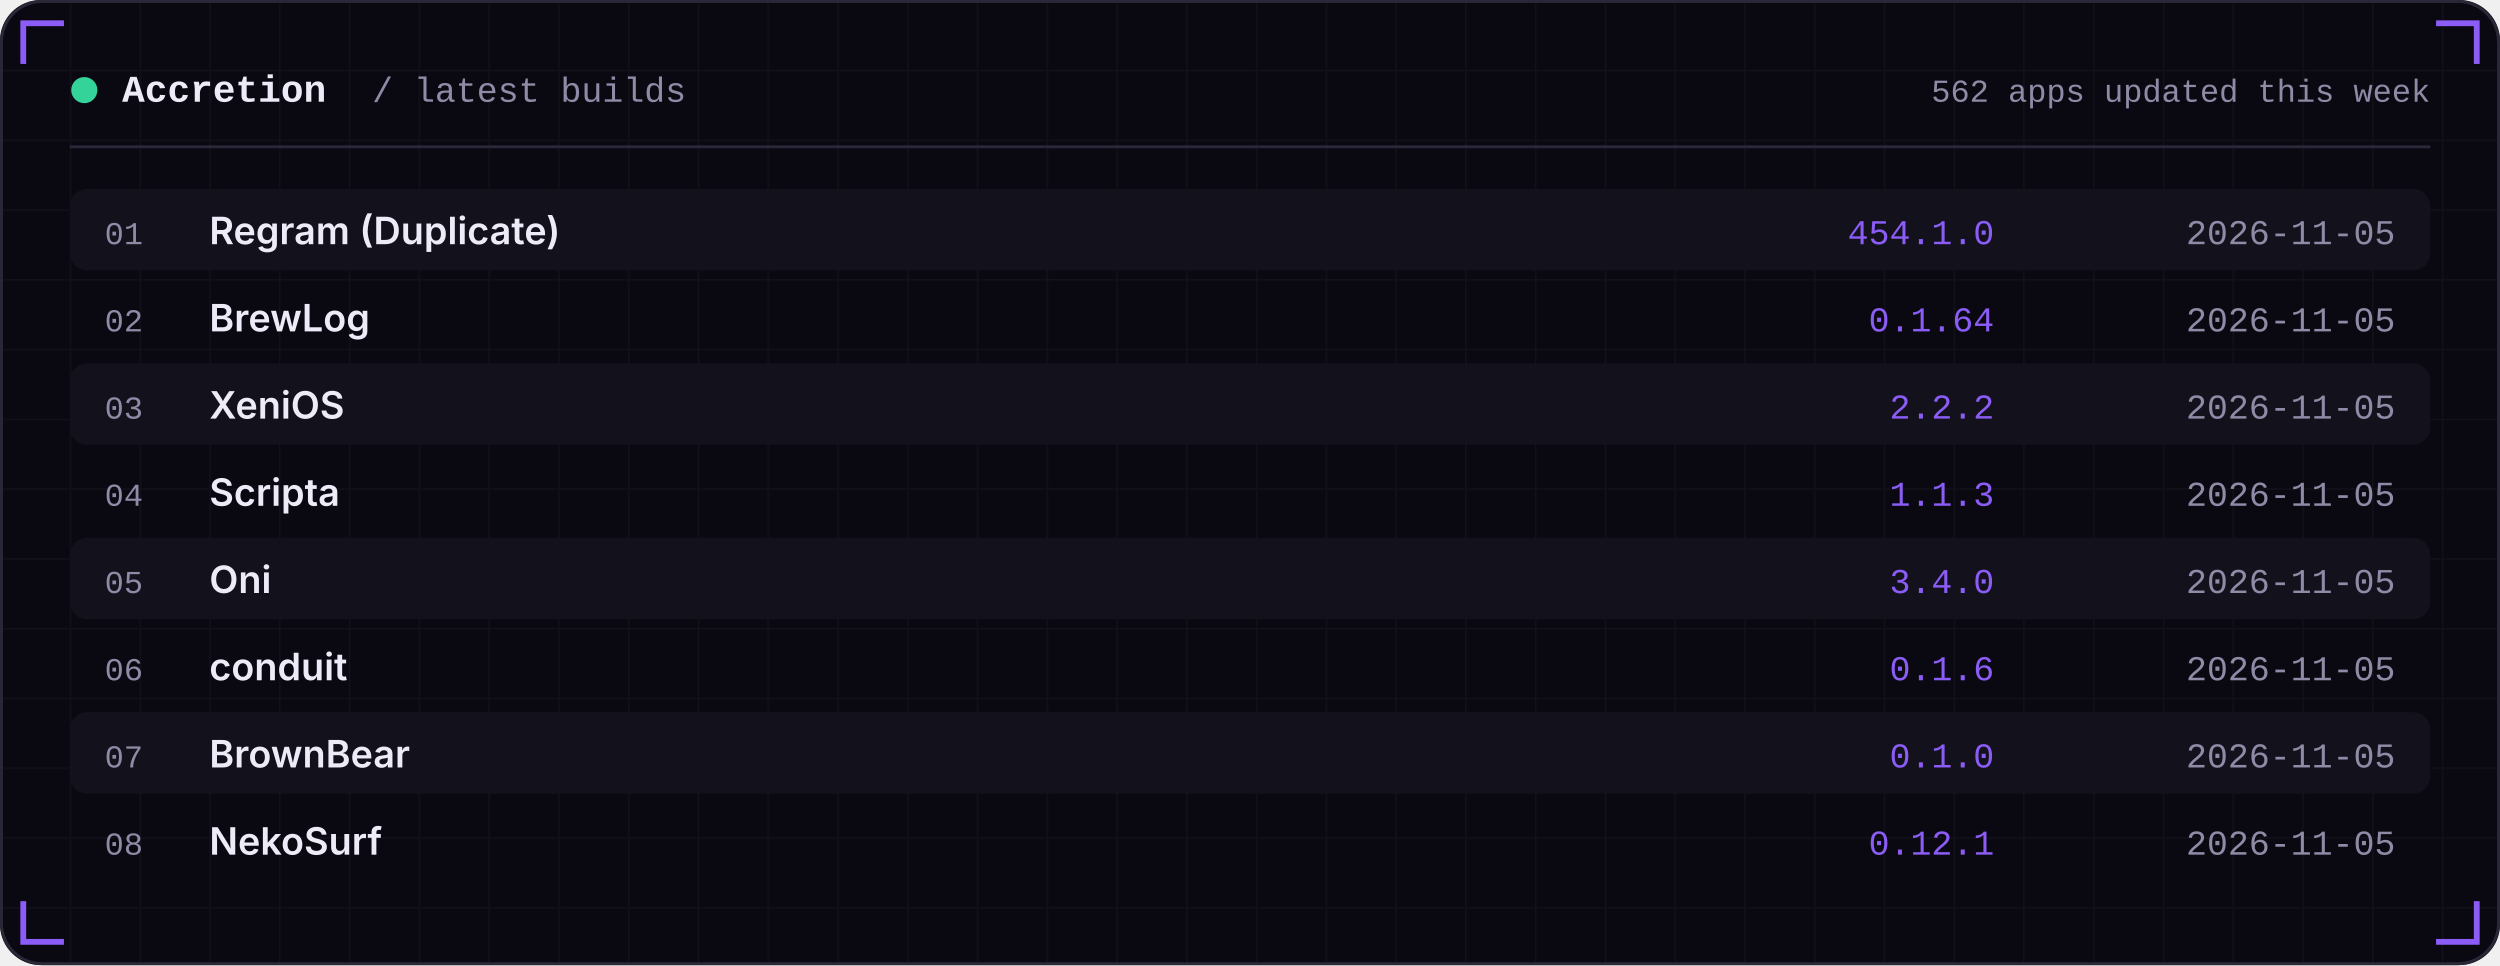
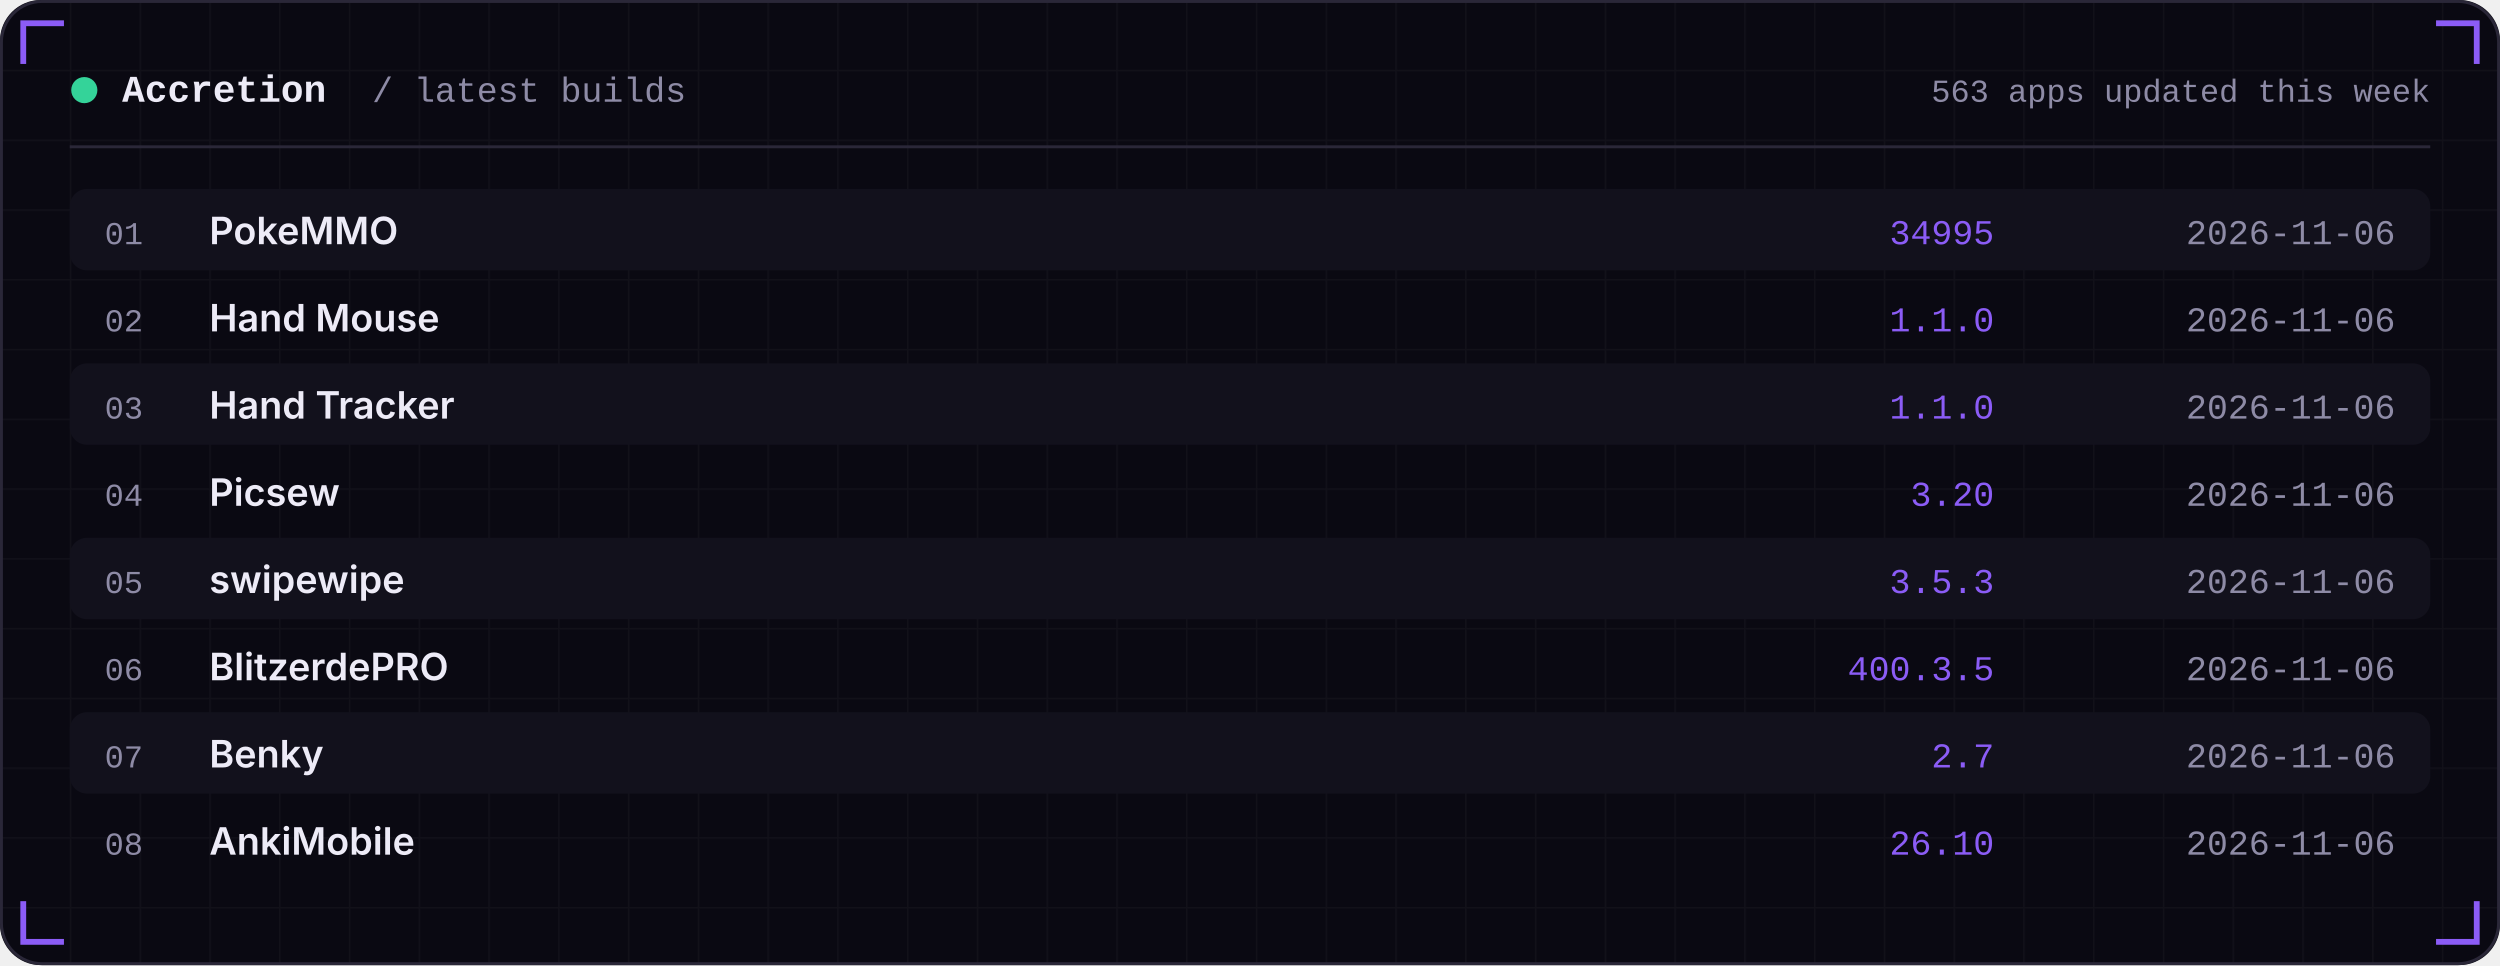
<svg xmlns="http://www.w3.org/2000/svg" width="860" height="332" viewBox="0 0 860 332" role="img">
  <defs>
    <linearGradient id="area" x1="0" x2="0" y1="0" y2="1">
      <stop offset="0" stop-color="#8B5CF6" stop-opacity="0.35" />
      <stop offset="1" stop-color="#8B5CF6" stop-opacity="0" />
    </linearGradient>
    <pattern id="grid" width="24" height="24" patternUnits="userSpaceOnUse">
      <path d="M24 0H0V24" fill="none" stroke="#FFFFFF" stroke-opacity="0.035" />
    </pattern>
  </defs>
  <rect width="860" height="332" rx="14" fill="#0A0912" />
  <rect width="860" height="332" rx="14" fill="url(#grid)" />
  <rect x="0.5" y="0.5" width="859" height="331" rx="14" fill="none" stroke="#2A2738" />
  <path d="M8 22 V8 H22" stroke="#8B5CF6" stroke-width="2" fill="none" />
  <path d="M852 22 V8 H838" stroke="#8B5CF6" stroke-width="2" fill="none" />
  <path d="M8 310 V324 H22" stroke="#8B5CF6" stroke-width="2" fill="none" />
  <path d="M852 310 V324 H838" stroke="#8B5CF6" stroke-width="2" fill="none" />
  <circle cx="29" cy="31" r="4.5" fill="#34D399" />
  <text x="42" y="35" font-family="ui-monospace,SFMono-Regular,Menlo,Consolas,'Liberation Mono',monospace" font-size="13" font-weight="600" fill="#EDEBF7" text-anchor="start" letter-spacing="0">Accretion</text>
  <text x="128" y="35" font-family="ui-monospace,SFMono-Regular,Menlo,Consolas,'Liberation Mono',monospace" font-size="12" font-weight="400" fill="#8E8BA6" text-anchor="start" letter-spacing="0">/ latest builds</text>
-   <text x="836" y="35" font-family="ui-monospace,SFMono-Regular,Menlo,Consolas,'Liberation Mono',monospace" font-size="11" font-weight="400" fill="#8E8BA6" text-anchor="end" letter-spacing="0">562 apps updated this week</text>
+   <text x="836" y="35" font-family="ui-monospace,SFMono-Regular,Menlo,Consolas,'Liberation Mono',monospace" font-size="11" font-weight="400" fill="#8E8BA6" text-anchor="end" letter-spacing="0">563 apps updated this week</text>
  <rect x="24" y="50" width="812" height="1" fill="#2A2738" />
  <rect x="24" y="65" width="812" height="28" rx="6" fill="#12111C" />
  <text x="36" y="84" font-family="ui-monospace,SFMono-Regular,Menlo,Consolas,'Liberation Mono',monospace" font-size="11" font-weight="400" fill="#8E8BA6" text-anchor="start" letter-spacing="0">01</text>
-   <text x="72" y="84" font-family="-apple-system,BlinkMacSystemFont,'Segoe UI',Inter,Helvetica,Arial,sans-serif" font-size="13" font-weight="600" fill="#EDEBF7" text-anchor="start" letter-spacing="0">Regram (Duplicate)</text>
-   <text x="686" y="84" font-family="ui-monospace,SFMono-Regular,Menlo,Consolas,'Liberation Mono',monospace" font-size="12" font-weight="400" fill="#8B5CF6" text-anchor="end" letter-spacing="0">454.1.0</text>
-   <text x="824" y="84" font-family="ui-monospace,SFMono-Regular,Menlo,Consolas,'Liberation Mono',monospace" font-size="12" font-weight="400" fill="#8E8BA6" text-anchor="end" letter-spacing="0">2026-11-05</text>
+   <text x="72" y="84" font-family="-apple-system,BlinkMacSystemFont,'Segoe UI',Inter,Helvetica,Arial,sans-serif" font-size="13" font-weight="600" fill="#EDEBF7" text-anchor="start" letter-spacing="0">PokeMMO</text>
+   <text x="686" y="84" font-family="ui-monospace,SFMono-Regular,Menlo,Consolas,'Liberation Mono',monospace" font-size="12" font-weight="400" fill="#8B5CF6" text-anchor="end" letter-spacing="0">34995</text>
+   <text x="824" y="84" font-family="ui-monospace,SFMono-Regular,Menlo,Consolas,'Liberation Mono',monospace" font-size="12" font-weight="400" fill="#8E8BA6" text-anchor="end" letter-spacing="0">2026-11-06</text>
  <text x="36" y="114" font-family="ui-monospace,SFMono-Regular,Menlo,Consolas,'Liberation Mono',monospace" font-size="11" font-weight="400" fill="#8E8BA6" text-anchor="start" letter-spacing="0">02</text>
-   <text x="72" y="114" font-family="-apple-system,BlinkMacSystemFont,'Segoe UI',Inter,Helvetica,Arial,sans-serif" font-size="13" font-weight="600" fill="#EDEBF7" text-anchor="start" letter-spacing="0">BrewLog</text>
-   <text x="686" y="114" font-family="ui-monospace,SFMono-Regular,Menlo,Consolas,'Liberation Mono',monospace" font-size="12" font-weight="400" fill="#8B5CF6" text-anchor="end" letter-spacing="0">0.1.64</text>
-   <text x="824" y="114" font-family="ui-monospace,SFMono-Regular,Menlo,Consolas,'Liberation Mono',monospace" font-size="12" font-weight="400" fill="#8E8BA6" text-anchor="end" letter-spacing="0">2026-11-05</text>
+   <text x="72" y="114" font-family="-apple-system,BlinkMacSystemFont,'Segoe UI',Inter,Helvetica,Arial,sans-serif" font-size="13" font-weight="600" fill="#EDEBF7" text-anchor="start" letter-spacing="0">Hand Mouse</text>
+   <text x="686" y="114" font-family="ui-monospace,SFMono-Regular,Menlo,Consolas,'Liberation Mono',monospace" font-size="12" font-weight="400" fill="#8B5CF6" text-anchor="end" letter-spacing="0">1.1.0</text>
+   <text x="824" y="114" font-family="ui-monospace,SFMono-Regular,Menlo,Consolas,'Liberation Mono',monospace" font-size="12" font-weight="400" fill="#8E8BA6" text-anchor="end" letter-spacing="0">2026-11-06</text>
  <rect x="24" y="125" width="812" height="28" rx="6" fill="#12111C" />
  <text x="36" y="144" font-family="ui-monospace,SFMono-Regular,Menlo,Consolas,'Liberation Mono',monospace" font-size="11" font-weight="400" fill="#8E8BA6" text-anchor="start" letter-spacing="0">03</text>
-   <text x="72" y="144" font-family="-apple-system,BlinkMacSystemFont,'Segoe UI',Inter,Helvetica,Arial,sans-serif" font-size="13" font-weight="600" fill="#EDEBF7" text-anchor="start" letter-spacing="0">XeniOS</text>
-   <text x="686" y="144" font-family="ui-monospace,SFMono-Regular,Menlo,Consolas,'Liberation Mono',monospace" font-size="12" font-weight="400" fill="#8B5CF6" text-anchor="end" letter-spacing="0">2.2.2</text>
-   <text x="824" y="144" font-family="ui-monospace,SFMono-Regular,Menlo,Consolas,'Liberation Mono',monospace" font-size="12" font-weight="400" fill="#8E8BA6" text-anchor="end" letter-spacing="0">2026-11-05</text>
+   <text x="72" y="144" font-family="-apple-system,BlinkMacSystemFont,'Segoe UI',Inter,Helvetica,Arial,sans-serif" font-size="13" font-weight="600" fill="#EDEBF7" text-anchor="start" letter-spacing="0">Hand Tracker</text>
+   <text x="686" y="144" font-family="ui-monospace,SFMono-Regular,Menlo,Consolas,'Liberation Mono',monospace" font-size="12" font-weight="400" fill="#8B5CF6" text-anchor="end" letter-spacing="0">1.1.0</text>
+   <text x="824" y="144" font-family="ui-monospace,SFMono-Regular,Menlo,Consolas,'Liberation Mono',monospace" font-size="12" font-weight="400" fill="#8E8BA6" text-anchor="end" letter-spacing="0">2026-11-06</text>
  <text x="36" y="174" font-family="ui-monospace,SFMono-Regular,Menlo,Consolas,'Liberation Mono',monospace" font-size="11" font-weight="400" fill="#8E8BA6" text-anchor="start" letter-spacing="0">04</text>
-   <text x="72" y="174" font-family="-apple-system,BlinkMacSystemFont,'Segoe UI',Inter,Helvetica,Arial,sans-serif" font-size="13" font-weight="600" fill="#EDEBF7" text-anchor="start" letter-spacing="0">Scripta</text>
-   <text x="686" y="174" font-family="ui-monospace,SFMono-Regular,Menlo,Consolas,'Liberation Mono',monospace" font-size="12" font-weight="400" fill="#8B5CF6" text-anchor="end" letter-spacing="0">1.1.3</text>
-   <text x="824" y="174" font-family="ui-monospace,SFMono-Regular,Menlo,Consolas,'Liberation Mono',monospace" font-size="12" font-weight="400" fill="#8E8BA6" text-anchor="end" letter-spacing="0">2026-11-05</text>
+   <text x="72" y="174" font-family="-apple-system,BlinkMacSystemFont,'Segoe UI',Inter,Helvetica,Arial,sans-serif" font-size="13" font-weight="600" fill="#EDEBF7" text-anchor="start" letter-spacing="0">Picsew</text>
+   <text x="686" y="174" font-family="ui-monospace,SFMono-Regular,Menlo,Consolas,'Liberation Mono',monospace" font-size="12" font-weight="400" fill="#8B5CF6" text-anchor="end" letter-spacing="0">3.20</text>
+   <text x="824" y="174" font-family="ui-monospace,SFMono-Regular,Menlo,Consolas,'Liberation Mono',monospace" font-size="12" font-weight="400" fill="#8E8BA6" text-anchor="end" letter-spacing="0">2026-11-06</text>
  <rect x="24" y="185" width="812" height="28" rx="6" fill="#12111C" />
  <text x="36" y="204" font-family="ui-monospace,SFMono-Regular,Menlo,Consolas,'Liberation Mono',monospace" font-size="11" font-weight="400" fill="#8E8BA6" text-anchor="start" letter-spacing="0">05</text>
-   <text x="72" y="204" font-family="-apple-system,BlinkMacSystemFont,'Segoe UI',Inter,Helvetica,Arial,sans-serif" font-size="13" font-weight="600" fill="#EDEBF7" text-anchor="start" letter-spacing="0">Oni</text>
-   <text x="686" y="204" font-family="ui-monospace,SFMono-Regular,Menlo,Consolas,'Liberation Mono',monospace" font-size="12" font-weight="400" fill="#8B5CF6" text-anchor="end" letter-spacing="0">3.4.0</text>
-   <text x="824" y="204" font-family="ui-monospace,SFMono-Regular,Menlo,Consolas,'Liberation Mono',monospace" font-size="12" font-weight="400" fill="#8E8BA6" text-anchor="end" letter-spacing="0">2026-11-05</text>
+   <text x="72" y="204" font-family="-apple-system,BlinkMacSystemFont,'Segoe UI',Inter,Helvetica,Arial,sans-serif" font-size="13" font-weight="600" fill="#EDEBF7" text-anchor="start" letter-spacing="0">swipewipe</text>
+   <text x="686" y="204" font-family="ui-monospace,SFMono-Regular,Menlo,Consolas,'Liberation Mono',monospace" font-size="12" font-weight="400" fill="#8B5CF6" text-anchor="end" letter-spacing="0">3.5.3</text>
+   <text x="824" y="204" font-family="ui-monospace,SFMono-Regular,Menlo,Consolas,'Liberation Mono',monospace" font-size="12" font-weight="400" fill="#8E8BA6" text-anchor="end" letter-spacing="0">2026-11-06</text>
  <text x="36" y="234" font-family="ui-monospace,SFMono-Regular,Menlo,Consolas,'Liberation Mono',monospace" font-size="11" font-weight="400" fill="#8E8BA6" text-anchor="start" letter-spacing="0">06</text>
-   <text x="72" y="234" font-family="-apple-system,BlinkMacSystemFont,'Segoe UI',Inter,Helvetica,Arial,sans-serif" font-size="13" font-weight="600" fill="#EDEBF7" text-anchor="start" letter-spacing="0">conduit</text>
-   <text x="686" y="234" font-family="ui-monospace,SFMono-Regular,Menlo,Consolas,'Liberation Mono',monospace" font-size="12" font-weight="400" fill="#8B5CF6" text-anchor="end" letter-spacing="0">0.1.6</text>
-   <text x="824" y="234" font-family="ui-monospace,SFMono-Regular,Menlo,Consolas,'Liberation Mono',monospace" font-size="12" font-weight="400" fill="#8E8BA6" text-anchor="end" letter-spacing="0">2026-11-05</text>
+   <text x="72" y="234" font-family="-apple-system,BlinkMacSystemFont,'Segoe UI',Inter,Helvetica,Arial,sans-serif" font-size="13" font-weight="600" fill="#EDEBF7" text-anchor="start" letter-spacing="0">BlitzerdePRO</text>
+   <text x="686" y="234" font-family="ui-monospace,SFMono-Regular,Menlo,Consolas,'Liberation Mono',monospace" font-size="12" font-weight="400" fill="#8B5CF6" text-anchor="end" letter-spacing="0">400.3.5</text>
+   <text x="824" y="234" font-family="ui-monospace,SFMono-Regular,Menlo,Consolas,'Liberation Mono',monospace" font-size="12" font-weight="400" fill="#8E8BA6" text-anchor="end" letter-spacing="0">2026-11-06</text>
  <rect x="24" y="245" width="812" height="28" rx="6" fill="#12111C" />
  <text x="36" y="264" font-family="ui-monospace,SFMono-Regular,Menlo,Consolas,'Liberation Mono',monospace" font-size="11" font-weight="400" fill="#8E8BA6" text-anchor="start" letter-spacing="0">07</text>
-   <text x="72" y="264" font-family="-apple-system,BlinkMacSystemFont,'Segoe UI',Inter,Helvetica,Arial,sans-serif" font-size="13" font-weight="600" fill="#EDEBF7" text-anchor="start" letter-spacing="0">BrownBear</text>
-   <text x="686" y="264" font-family="ui-monospace,SFMono-Regular,Menlo,Consolas,'Liberation Mono',monospace" font-size="12" font-weight="400" fill="#8B5CF6" text-anchor="end" letter-spacing="0">0.1.0</text>
-   <text x="824" y="264" font-family="ui-monospace,SFMono-Regular,Menlo,Consolas,'Liberation Mono',monospace" font-size="12" font-weight="400" fill="#8E8BA6" text-anchor="end" letter-spacing="0">2026-11-05</text>
+   <text x="72" y="264" font-family="-apple-system,BlinkMacSystemFont,'Segoe UI',Inter,Helvetica,Arial,sans-serif" font-size="13" font-weight="600" fill="#EDEBF7" text-anchor="start" letter-spacing="0">Benky</text>
+   <text x="686" y="264" font-family="ui-monospace,SFMono-Regular,Menlo,Consolas,'Liberation Mono',monospace" font-size="12" font-weight="400" fill="#8B5CF6" text-anchor="end" letter-spacing="0">2.7</text>
+   <text x="824" y="264" font-family="ui-monospace,SFMono-Regular,Menlo,Consolas,'Liberation Mono',monospace" font-size="12" font-weight="400" fill="#8E8BA6" text-anchor="end" letter-spacing="0">2026-11-06</text>
  <text x="36" y="294" font-family="ui-monospace,SFMono-Regular,Menlo,Consolas,'Liberation Mono',monospace" font-size="11" font-weight="400" fill="#8E8BA6" text-anchor="start" letter-spacing="0">08</text>
-   <text x="72" y="294" font-family="-apple-system,BlinkMacSystemFont,'Segoe UI',Inter,Helvetica,Arial,sans-serif" font-size="13" font-weight="600" fill="#EDEBF7" text-anchor="start" letter-spacing="0">NekoSurf</text>
-   <text x="686" y="294" font-family="ui-monospace,SFMono-Regular,Menlo,Consolas,'Liberation Mono',monospace" font-size="12" font-weight="400" fill="#8B5CF6" text-anchor="end" letter-spacing="0">0.12.1</text>
-   <text x="824" y="294" font-family="ui-monospace,SFMono-Regular,Menlo,Consolas,'Liberation Mono',monospace" font-size="12" font-weight="400" fill="#8E8BA6" text-anchor="end" letter-spacing="0">2026-11-05</text>
+   <text x="72" y="294" font-family="-apple-system,BlinkMacSystemFont,'Segoe UI',Inter,Helvetica,Arial,sans-serif" font-size="13" font-weight="600" fill="#EDEBF7" text-anchor="start" letter-spacing="0">AnkiMobile</text>
+   <text x="686" y="294" font-family="ui-monospace,SFMono-Regular,Menlo,Consolas,'Liberation Mono',monospace" font-size="12" font-weight="400" fill="#8B5CF6" text-anchor="end" letter-spacing="0">26.10</text>
+   <text x="824" y="294" font-family="ui-monospace,SFMono-Regular,Menlo,Consolas,'Liberation Mono',monospace" font-size="12" font-weight="400" fill="#8E8BA6" text-anchor="end" letter-spacing="0">2026-11-06</text>
</svg>
